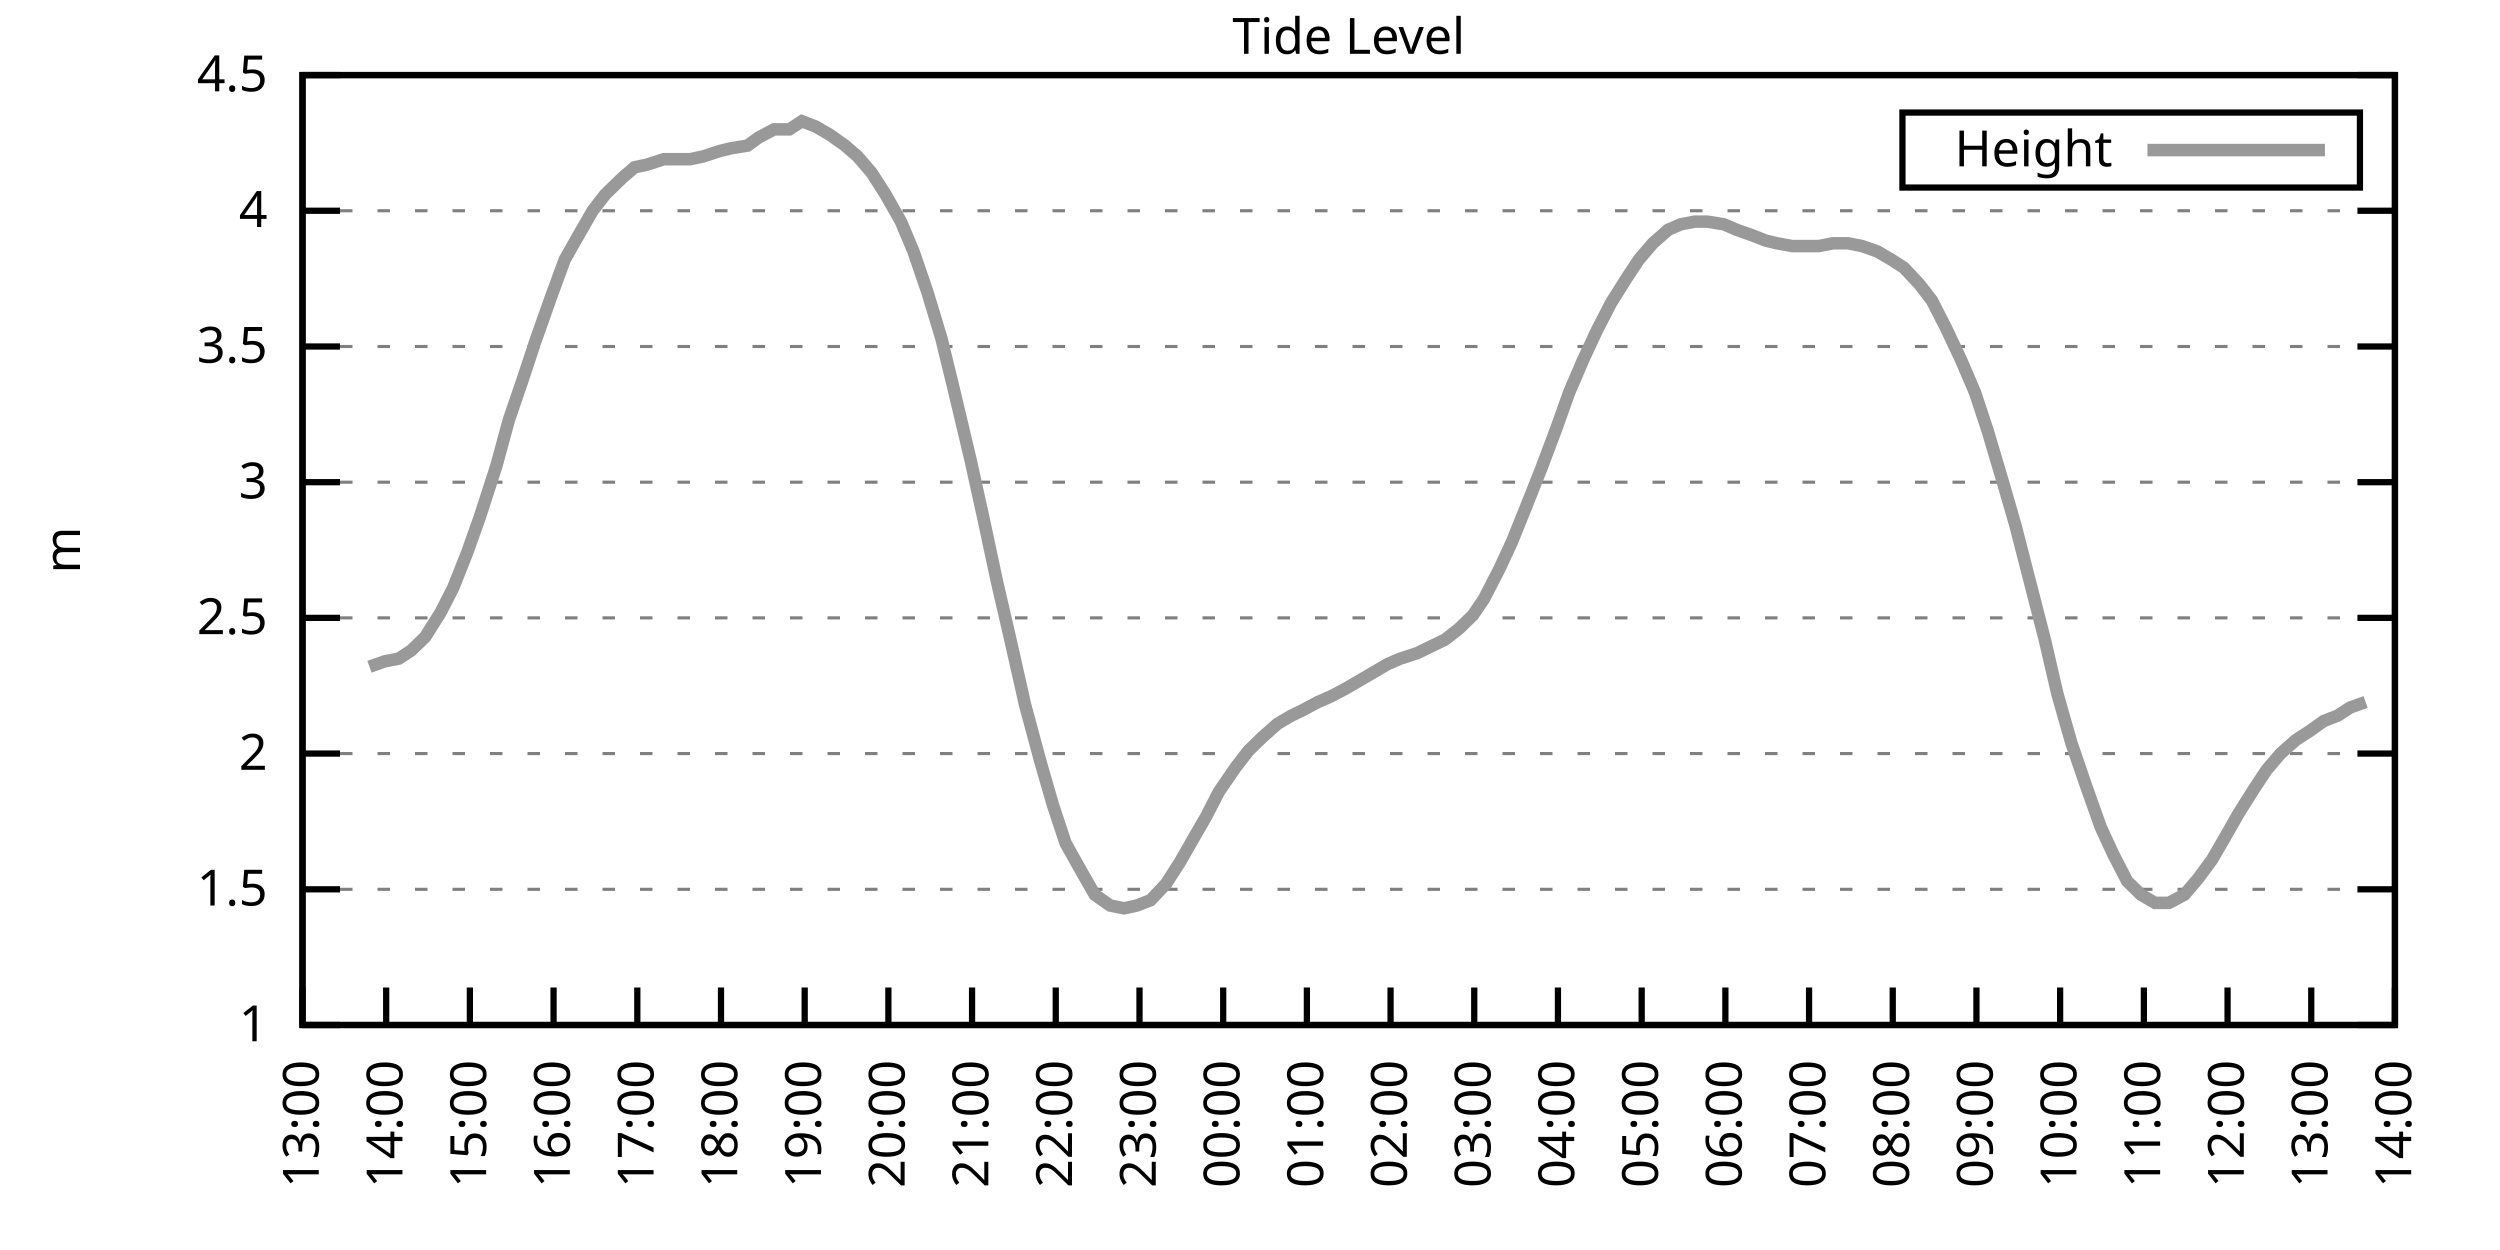
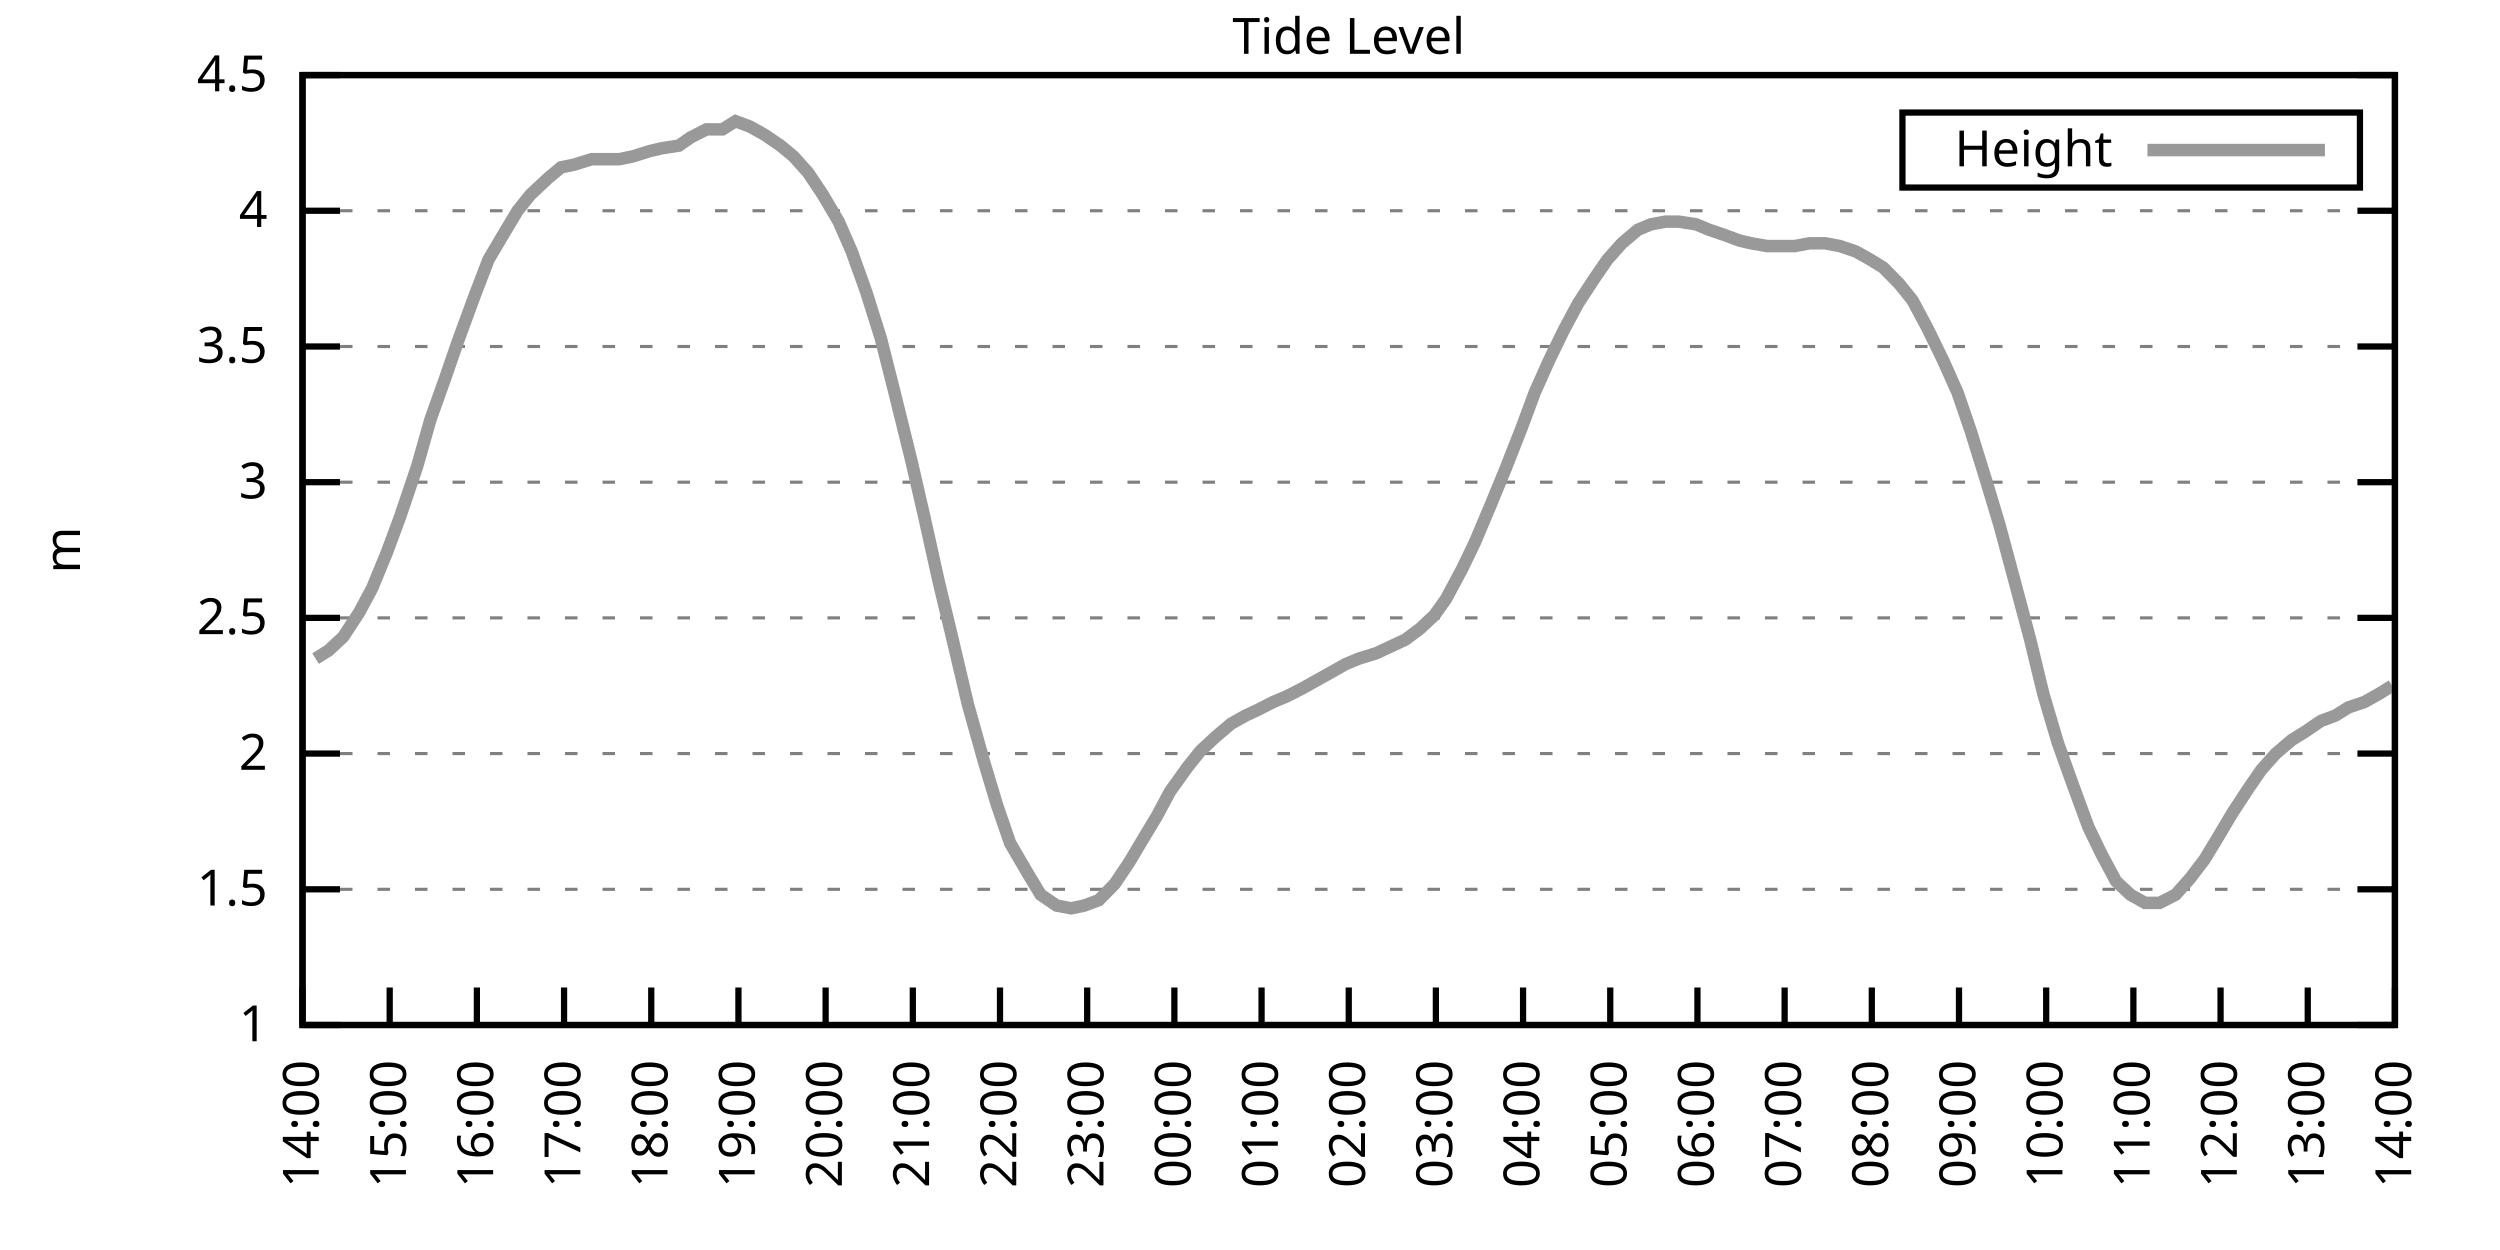
<svg xmlns="http://www.w3.org/2000/svg" xmlns:xlink="http://www.w3.org/1999/xlink" width="400" height="200" viewBox="0 0 400 200">
  <g id="gnuplot_canvas">
    <rect x="0" y="0" width="400" height="200" fill="none" />
    <defs>
      <circle id="gpDot" r="0.5" stroke-width="0.5" stroke="currentColor" />
      <path id="gpPt0" stroke-width="0.333" stroke="currentColor" d="M-1,0 h2 M0,-1 v2" />
      <path id="gpPt1" stroke-width="0.333" stroke="currentColor" d="M-1,-1 L1,1 M1,-1 L-1,1" />
      <path id="gpPt2" stroke-width="0.333" stroke="currentColor" d="M-1,0 L1,0 M0,-1 L0,1 M-1,-1 L1,1 M-1,1 L1,-1" />
      <rect id="gpPt3" stroke-width="0.333" stroke="currentColor" x="-1" y="-1" width="2" height="2" />
      <rect id="gpPt4" stroke-width="0.333" stroke="currentColor" fill="currentColor" x="-1" y="-1" width="2" height="2" />
      <circle id="gpPt5" stroke-width="0.333" stroke="currentColor" cx="0" cy="0" r="1" />
      <use xlink:href="#gpPt5" id="gpPt6" fill="currentColor" stroke="none" />
      <path id="gpPt7" stroke-width="0.333" stroke="currentColor" d="M0,-1.33 L-1.33,0.67 L1.33,0.67 z" />
      <use xlink:href="#gpPt7" id="gpPt8" fill="currentColor" stroke="none" />
      <use xlink:href="#gpPt7" id="gpPt9" stroke="currentColor" transform="rotate(180)" />
      <use xlink:href="#gpPt9" id="gpPt10" fill="currentColor" stroke="none" />
      <use xlink:href="#gpPt3" id="gpPt11" stroke="currentColor" transform="rotate(45)" />
      <use xlink:href="#gpPt11" id="gpPt12" fill="currentColor" stroke="none" />
      <path id="gpPt13" stroke-width="0.333" stroke="currentColor" d="M0,1.330 L1.265,0.411 L0.782,-1.067 L-0.782,-1.076 L-1.265,0.411 z" />
      <use xlink:href="#gpPt13" id="gpPt14" fill="currentColor" stroke="none" />
      <filter id="textbox" filterUnits="objectBoundingBox" x="0" y="0" height="1" width="1">
        <feFlood flood-color="white" flood-opacity="1" result="bgnd" />
        <feComposite in="SourceGraphic" in2="bgnd" operator="atop" />
      </filter>
      <filter id="greybox" filterUnits="objectBoundingBox" x="0" y="0" height="1" width="1">
        <feFlood flood-color="lightgrey" flood-opacity="1" result="grey" />
        <feComposite in="SourceGraphic" in2="grey" operator="atop" />
      </filter>
    </defs>
    <g fill="none" color="white" stroke="currentColor" stroke-width="1.00" stroke-linecap="butt" stroke-linejoin="miter">
</g>
    <g fill="none" color="black" stroke="currentColor" stroke-width="1.00" stroke-linecap="butt" stroke-linejoin="miter">
      <g stroke="none" shape-rendering="crispEdges">
        <polygon fill="rgb(255, 255, 255)" points="48.40,164.00 383.18,164.00 383.18,12.02 48.40,12.02 " />
      </g>
    </g>
    <g fill="none" color="black" stroke="currentColor" stroke-width="1.00" stroke-linecap="butt" stroke-linejoin="miter">
</g>
    <g fill="none" color="black" stroke="black" stroke-width="0.50" stroke-linecap="butt" stroke-linejoin="miter">
</g>
    <g fill="none" color="gray" stroke="currentColor" stroke-width="0.50" stroke-linecap="butt" stroke-linejoin="miter">
      <path stroke="gray" stroke-dasharray="2,4" class="gridline" d="M48.40,164.00 L383.19,164.00  " />
    </g>
    <g fill="none" color="gray" stroke="gray" stroke-width="1.00" stroke-linecap="butt" stroke-linejoin="miter">
</g>
    <g fill="none" color="black" stroke="currentColor" stroke-width="1.00" stroke-linecap="butt" stroke-linejoin="miter">
      <path stroke="black" d="M48.40,164.00 L54.40,164.00 M383.19,164.00 L377.19,164.00  " />
      <g transform="translate(42.80,166.60)" stroke="none" fill="black" font-family="Sans" font-size="8.00" text-anchor="end">
        <text>
          <tspan font-family="Sans"> 1</tspan>
        </text>
      </g>
    </g>
    <g fill="none" color="black" stroke="currentColor" stroke-width="1.00" stroke-linecap="butt" stroke-linejoin="miter">
</g>
    <g fill="none" color="black" stroke="black" stroke-width="0.50" stroke-linecap="butt" stroke-linejoin="miter">
</g>
    <g fill="none" color="gray" stroke="currentColor" stroke-width="0.50" stroke-linecap="butt" stroke-linejoin="miter">
      <path stroke="gray" stroke-dasharray="2,4" class="gridline" d="M48.40,142.29 L383.19,142.29  " />
    </g>
    <g fill="none" color="gray" stroke="gray" stroke-width="1.00" stroke-linecap="butt" stroke-linejoin="miter">
</g>
    <g fill="none" color="black" stroke="currentColor" stroke-width="1.00" stroke-linecap="butt" stroke-linejoin="miter">
      <path stroke="black" d="M48.40,142.29 L54.40,142.29 M383.19,142.29 L377.19,142.29  " />
      <g transform="translate(42.80,144.89)" stroke="none" fill="black" font-family="Sans" font-size="8.00" text-anchor="end">
        <text>
          <tspan font-family="Sans"> 1.5</tspan>
        </text>
      </g>
    </g>
    <g fill="none" color="black" stroke="currentColor" stroke-width="1.00" stroke-linecap="butt" stroke-linejoin="miter">
</g>
    <g fill="none" color="black" stroke="black" stroke-width="0.50" stroke-linecap="butt" stroke-linejoin="miter">
</g>
    <g fill="none" color="gray" stroke="currentColor" stroke-width="0.50" stroke-linecap="butt" stroke-linejoin="miter">
      <path stroke="gray" stroke-dasharray="2,4" class="gridline" d="M48.40,120.57 L383.19,120.57  " />
    </g>
    <g fill="none" color="gray" stroke="gray" stroke-width="1.00" stroke-linecap="butt" stroke-linejoin="miter">
</g>
    <g fill="none" color="black" stroke="currentColor" stroke-width="1.00" stroke-linecap="butt" stroke-linejoin="miter">
      <path stroke="black" d="M48.40,120.57 L54.40,120.57 M383.19,120.57 L377.19,120.57  " />
      <g transform="translate(42.80,123.17)" stroke="none" fill="black" font-family="Sans" font-size="8.00" text-anchor="end">
        <text>
          <tspan font-family="Sans"> 2</tspan>
        </text>
      </g>
    </g>
    <g fill="none" color="black" stroke="currentColor" stroke-width="1.00" stroke-linecap="butt" stroke-linejoin="miter">
</g>
    <g fill="none" color="black" stroke="black" stroke-width="0.50" stroke-linecap="butt" stroke-linejoin="miter">
</g>
    <g fill="none" color="gray" stroke="currentColor" stroke-width="0.50" stroke-linecap="butt" stroke-linejoin="miter">
      <path stroke="gray" stroke-dasharray="2,4" class="gridline" d="M48.40,98.86 L383.19,98.86  " />
    </g>
    <g fill="none" color="gray" stroke="gray" stroke-width="1.00" stroke-linecap="butt" stroke-linejoin="miter">
</g>
    <g fill="none" color="black" stroke="currentColor" stroke-width="1.00" stroke-linecap="butt" stroke-linejoin="miter">
      <path stroke="black" d="M48.40,98.86 L54.40,98.86 M383.19,98.86 L377.19,98.86  " />
      <g transform="translate(42.80,101.46)" stroke="none" fill="black" font-family="Sans" font-size="8.00" text-anchor="end">
        <text>
          <tspan font-family="Sans"> 2.5</tspan>
        </text>
      </g>
    </g>
    <g fill="none" color="black" stroke="currentColor" stroke-width="1.00" stroke-linecap="butt" stroke-linejoin="miter">
</g>
    <g fill="none" color="black" stroke="black" stroke-width="0.50" stroke-linecap="butt" stroke-linejoin="miter">
</g>
    <g fill="none" color="gray" stroke="currentColor" stroke-width="0.50" stroke-linecap="butt" stroke-linejoin="miter">
      <path stroke="gray" stroke-dasharray="2,4" class="gridline" d="M48.40,77.15 L383.19,77.15  " />
    </g>
    <g fill="none" color="gray" stroke="gray" stroke-width="1.00" stroke-linecap="butt" stroke-linejoin="miter">
</g>
    <g fill="none" color="black" stroke="currentColor" stroke-width="1.00" stroke-linecap="butt" stroke-linejoin="miter">
      <path stroke="black" d="M48.40,77.15 L54.40,77.15 M383.19,77.15 L377.19,77.15  " />
      <g transform="translate(42.80,79.75)" stroke="none" fill="black" font-family="Sans" font-size="8.00" text-anchor="end">
        <text>
          <tspan font-family="Sans"> 3</tspan>
        </text>
      </g>
    </g>
    <g fill="none" color="black" stroke="currentColor" stroke-width="1.00" stroke-linecap="butt" stroke-linejoin="miter">
</g>
    <g fill="none" color="black" stroke="black" stroke-width="0.50" stroke-linecap="butt" stroke-linejoin="miter">
</g>
    <g fill="none" color="gray" stroke="currentColor" stroke-width="0.50" stroke-linecap="butt" stroke-linejoin="miter">
      <path stroke="gray" stroke-dasharray="2,4" class="gridline" d="M48.40,55.44 L383.19,55.44  " />
    </g>
    <g fill="none" color="gray" stroke="gray" stroke-width="1.00" stroke-linecap="butt" stroke-linejoin="miter">
</g>
    <g fill="none" color="black" stroke="currentColor" stroke-width="1.00" stroke-linecap="butt" stroke-linejoin="miter">
      <path stroke="black" d="M48.40,55.44 L54.40,55.44 M383.19,55.44 L377.19,55.44  " />
      <g transform="translate(42.80,58.04)" stroke="none" fill="black" font-family="Sans" font-size="8.00" text-anchor="end">
        <text>
          <tspan font-family="Sans"> 3.5</tspan>
        </text>
      </g>
    </g>
    <g fill="none" color="black" stroke="currentColor" stroke-width="1.00" stroke-linecap="butt" stroke-linejoin="miter">
</g>
    <g fill="none" color="black" stroke="black" stroke-width="0.50" stroke-linecap="butt" stroke-linejoin="miter">
</g>
    <g fill="none" color="gray" stroke="currentColor" stroke-width="0.50" stroke-linecap="butt" stroke-linejoin="miter">
      <path stroke="gray" stroke-dasharray="2,4" class="gridline" d="M48.40,33.72 L383.19,33.72  " />
    </g>
    <g fill="none" color="gray" stroke="gray" stroke-width="1.00" stroke-linecap="butt" stroke-linejoin="miter">
</g>
    <g fill="none" color="black" stroke="currentColor" stroke-width="1.00" stroke-linecap="butt" stroke-linejoin="miter">
      <path stroke="black" d="M48.40,33.72 L54.40,33.72 M383.19,33.72 L377.19,33.72  " />
      <g transform="translate(42.80,36.32)" stroke="none" fill="black" font-family="Sans" font-size="8.00" text-anchor="end">
        <text>
          <tspan font-family="Sans"> 4</tspan>
        </text>
      </g>
    </g>
    <g fill="none" color="black" stroke="currentColor" stroke-width="1.00" stroke-linecap="butt" stroke-linejoin="miter">
</g>
    <g fill="none" color="black" stroke="black" stroke-width="0.50" stroke-linecap="butt" stroke-linejoin="miter">
</g>
    <g fill="none" color="gray" stroke="currentColor" stroke-width="0.50" stroke-linecap="butt" stroke-linejoin="miter">
      <path stroke="gray" stroke-dasharray="2,4" class="gridline" d="M48.40,12.01 L383.19,12.01  " />
    </g>
    <g fill="none" color="gray" stroke="gray" stroke-width="1.00" stroke-linecap="butt" stroke-linejoin="miter">
</g>
    <g fill="none" color="black" stroke="currentColor" stroke-width="1.00" stroke-linecap="butt" stroke-linejoin="miter">
      <path stroke="black" d="M48.40,12.01 L54.40,12.01 M383.19,12.01 L377.19,12.01  " />
      <g transform="translate(42.80,14.61)" stroke="none" fill="black" font-family="Sans" font-size="8.00" text-anchor="end">
        <text>
          <tspan font-family="Sans"> 4.5</tspan>
        </text>
      </g>
    </g>
    <g fill="none" color="black" stroke="currentColor" stroke-width="1.00" stroke-linecap="butt" stroke-linejoin="miter">
      <path stroke="black" d="M48.40,164.00 L48.40,158.00  " />
      <g transform="translate(51.00,169.60) rotate(270.00)" stroke="none" fill="black" font-family="Sans" font-size="8.00" text-anchor="end">
        <text>
-           <tspan font-family="Sans">13:00</tspan>
-         </text>
-       </g>
-     </g>
-     <g fill="none" color="black" stroke="currentColor" stroke-width="1.00" stroke-linecap="butt" stroke-linejoin="miter">
-       <path stroke="black" d="M61.79,164.00 L61.79,158.00  " />
-       <g transform="translate(64.39,169.60) rotate(270.00)" stroke="none" fill="black" font-family="Sans" font-size="8.00" text-anchor="end">
-         <text>
          <tspan font-family="Sans">14:00</tspan>
        </text>
      </g>
    </g>
    <g fill="none" color="black" stroke="currentColor" stroke-width="1.00" stroke-linecap="butt" stroke-linejoin="miter">
-       <path stroke="black" d="M75.18,164.00 L75.18,158.00  " />
-       <g transform="translate(77.78,169.60) rotate(270.00)" stroke="none" fill="black" font-family="Sans" font-size="8.00" text-anchor="end">
+       <path stroke="black" d="M62.35,164.00 L62.35,158.00  " />
+       <g transform="translate(64.95,169.60) rotate(270.00)" stroke="none" fill="black" font-family="Sans" font-size="8.00" text-anchor="end">
        <text>
          <tspan font-family="Sans">15:00</tspan>
        </text>
      </g>
    </g>
    <g fill="none" color="black" stroke="currentColor" stroke-width="1.00" stroke-linecap="butt" stroke-linejoin="miter">
-       <path stroke="black" d="M88.57,164.00 L88.57,158.00  " />
-       <g transform="translate(91.17,169.60) rotate(270.00)" stroke="none" fill="black" font-family="Sans" font-size="8.00" text-anchor="end">
+       <path stroke="black" d="M76.30,164.00 L76.30,158.00  " />
+       <g transform="translate(78.90,169.60) rotate(270.00)" stroke="none" fill="black" font-family="Sans" font-size="8.00" text-anchor="end">
        <text>
          <tspan font-family="Sans">16:00</tspan>
        </text>
      </g>
    </g>
    <g fill="none" color="black" stroke="currentColor" stroke-width="1.00" stroke-linecap="butt" stroke-linejoin="miter">
-       <path stroke="black" d="M101.97,164.00 L101.97,158.00  " />
-       <g transform="translate(104.57,169.60) rotate(270.00)" stroke="none" fill="black" font-family="Sans" font-size="8.00" text-anchor="end">
+       <path stroke="black" d="M90.25,164.00 L90.25,158.00  " />
+       <g transform="translate(92.85,169.60) rotate(270.00)" stroke="none" fill="black" font-family="Sans" font-size="8.00" text-anchor="end">
        <text>
          <tspan font-family="Sans">17:00</tspan>
        </text>
      </g>
    </g>
    <g fill="none" color="black" stroke="currentColor" stroke-width="1.00" stroke-linecap="butt" stroke-linejoin="miter">
-       <path stroke="black" d="M115.36,164.00 L115.36,158.00  " />
-       <g transform="translate(117.96,169.60) rotate(270.00)" stroke="none" fill="black" font-family="Sans" font-size="8.00" text-anchor="end">
+       <path stroke="black" d="M104.20,164.00 L104.20,158.00  " />
+       <g transform="translate(106.80,169.60) rotate(270.00)" stroke="none" fill="black" font-family="Sans" font-size="8.00" text-anchor="end">
        <text>
          <tspan font-family="Sans">18:00</tspan>
        </text>
      </g>
    </g>
    <g fill="none" color="black" stroke="currentColor" stroke-width="1.00" stroke-linecap="butt" stroke-linejoin="miter">
-       <path stroke="black" d="M128.75,164.00 L128.75,158.00  " />
-       <g transform="translate(131.35,169.60) rotate(270.00)" stroke="none" fill="black" font-family="Sans" font-size="8.00" text-anchor="end">
+       <path stroke="black" d="M118.15,164.00 L118.15,158.00  " />
+       <g transform="translate(120.75,169.60) rotate(270.00)" stroke="none" fill="black" font-family="Sans" font-size="8.00" text-anchor="end">
        <text>
          <tspan font-family="Sans">19:00</tspan>
        </text>
      </g>
    </g>
    <g fill="none" color="black" stroke="currentColor" stroke-width="1.00" stroke-linecap="butt" stroke-linejoin="miter">
-       <path stroke="black" d="M142.14,164.00 L142.14,158.00  " />
-       <g transform="translate(144.74,169.60) rotate(270.00)" stroke="none" fill="black" font-family="Sans" font-size="8.00" text-anchor="end">
+       <path stroke="black" d="M132.10,164.00 L132.10,158.00  " />
+       <g transform="translate(134.70,169.60) rotate(270.00)" stroke="none" fill="black" font-family="Sans" font-size="8.00" text-anchor="end">
        <text>
          <tspan font-family="Sans">20:00</tspan>
        </text>
      </g>
    </g>
    <g fill="none" color="black" stroke="currentColor" stroke-width="1.00" stroke-linecap="butt" stroke-linejoin="miter">
-       <path stroke="black" d="M155.53,164.00 L155.53,158.00  " />
-       <g transform="translate(158.13,169.60) rotate(270.00)" stroke="none" fill="black" font-family="Sans" font-size="8.00" text-anchor="end">
+       <path stroke="black" d="M146.05,164.00 L146.05,158.00  " />
+       <g transform="translate(148.65,169.60) rotate(270.00)" stroke="none" fill="black" font-family="Sans" font-size="8.00" text-anchor="end">
        <text>
          <tspan font-family="Sans">21:00</tspan>
        </text>
      </g>
    </g>
    <g fill="none" color="black" stroke="currentColor" stroke-width="1.00" stroke-linecap="butt" stroke-linejoin="miter">
-       <path stroke="black" d="M168.92,164.00 L168.92,158.00  " />
-       <g transform="translate(171.52,169.60) rotate(270.00)" stroke="none" fill="black" font-family="Sans" font-size="8.00" text-anchor="end">
+       <path stroke="black" d="M160.00,164.00 L160.00,158.00  " />
+       <g transform="translate(162.60,169.60) rotate(270.00)" stroke="none" fill="black" font-family="Sans" font-size="8.00" text-anchor="end">
        <text>
          <tspan font-family="Sans">22:00</tspan>
        </text>
      </g>
    </g>
    <g fill="none" color="black" stroke="currentColor" stroke-width="1.00" stroke-linecap="butt" stroke-linejoin="miter">
-       <path stroke="black" d="M182.32,164.00 L182.32,158.00  " />
-       <g transform="translate(184.92,169.60) rotate(270.00)" stroke="none" fill="black" font-family="Sans" font-size="8.00" text-anchor="end">
+       <path stroke="black" d="M173.95,164.00 L173.95,158.00  " />
+       <g transform="translate(176.55,169.60) rotate(270.00)" stroke="none" fill="black" font-family="Sans" font-size="8.00" text-anchor="end">
        <text>
          <tspan font-family="Sans">23:00</tspan>
        </text>
      </g>
    </g>
    <g fill="none" color="black" stroke="currentColor" stroke-width="1.00" stroke-linecap="butt" stroke-linejoin="miter">
-       <path stroke="black" d="M195.71,164.00 L195.71,158.00  " />
-       <g transform="translate(198.31,169.60) rotate(270.00)" stroke="none" fill="black" font-family="Sans" font-size="8.00" text-anchor="end">
+       <path stroke="black" d="M187.90,164.00 L187.90,158.00  " />
+       <g transform="translate(190.50,169.60) rotate(270.00)" stroke="none" fill="black" font-family="Sans" font-size="8.00" text-anchor="end">
        <text>
          <tspan font-family="Sans">00:00</tspan>
        </text>
      </g>
    </g>
    <g fill="none" color="black" stroke="currentColor" stroke-width="1.00" stroke-linecap="butt" stroke-linejoin="miter">
-       <path stroke="black" d="M209.10,164.00 L209.10,158.00  " />
-       <g transform="translate(211.70,169.60) rotate(270.00)" stroke="none" fill="black" font-family="Sans" font-size="8.00" text-anchor="end">
+       <path stroke="black" d="M201.85,164.00 L201.85,158.00  " />
+       <g transform="translate(204.45,169.60) rotate(270.00)" stroke="none" fill="black" font-family="Sans" font-size="8.00" text-anchor="end">
        <text>
          <tspan font-family="Sans">01:00</tspan>
        </text>
      </g>
    </g>
    <g fill="none" color="black" stroke="currentColor" stroke-width="1.00" stroke-linecap="butt" stroke-linejoin="miter">
-       <path stroke="black" d="M222.49,164.00 L222.49,158.00  " />
-       <g transform="translate(225.09,169.60) rotate(270.00)" stroke="none" fill="black" font-family="Sans" font-size="8.00" text-anchor="end">
+       <path stroke="black" d="M215.80,164.00 L215.80,158.00  " />
+       <g transform="translate(218.40,169.60) rotate(270.00)" stroke="none" fill="black" font-family="Sans" font-size="8.00" text-anchor="end">
        <text>
          <tspan font-family="Sans">02:00</tspan>
        </text>
      </g>
    </g>
    <g fill="none" color="black" stroke="currentColor" stroke-width="1.00" stroke-linecap="butt" stroke-linejoin="miter">
-       <path stroke="black" d="M235.88,164.00 L235.88,158.00  " />
-       <g transform="translate(238.48,169.60) rotate(270.00)" stroke="none" fill="black" font-family="Sans" font-size="8.00" text-anchor="end">
+       <path stroke="black" d="M229.74,164.00 L229.74,158.00  " />
+       <g transform="translate(232.34,169.60) rotate(270.00)" stroke="none" fill="black" font-family="Sans" font-size="8.00" text-anchor="end">
        <text>
          <tspan font-family="Sans">03:00</tspan>
        </text>
      </g>
    </g>
    <g fill="none" color="black" stroke="currentColor" stroke-width="1.00" stroke-linecap="butt" stroke-linejoin="miter">
-       <path stroke="black" d="M249.27,164.00 L249.27,158.00  " />
-       <g transform="translate(251.87,169.60) rotate(270.00)" stroke="none" fill="black" font-family="Sans" font-size="8.00" text-anchor="end">
+       <path stroke="black" d="M243.69,164.00 L243.69,158.00  " />
+       <g transform="translate(246.29,169.60) rotate(270.00)" stroke="none" fill="black" font-family="Sans" font-size="8.00" text-anchor="end">
        <text>
          <tspan font-family="Sans">04:00</tspan>
        </text>
      </g>
    </g>
    <g fill="none" color="black" stroke="currentColor" stroke-width="1.00" stroke-linecap="butt" stroke-linejoin="miter">
-       <path stroke="black" d="M262.67,164.00 L262.67,158.00  " />
-       <g transform="translate(265.27,169.60) rotate(270.00)" stroke="none" fill="black" font-family="Sans" font-size="8.00" text-anchor="end">
+       <path stroke="black" d="M257.64,164.00 L257.64,158.00  " />
+       <g transform="translate(260.24,169.60) rotate(270.00)" stroke="none" fill="black" font-family="Sans" font-size="8.00" text-anchor="end">
        <text>
          <tspan font-family="Sans">05:00</tspan>
        </text>
      </g>
    </g>
    <g fill="none" color="black" stroke="currentColor" stroke-width="1.00" stroke-linecap="butt" stroke-linejoin="miter">
-       <path stroke="black" d="M276.06,164.00 L276.06,158.00  " />
-       <g transform="translate(278.66,169.60) rotate(270.00)" stroke="none" fill="black" font-family="Sans" font-size="8.00" text-anchor="end">
+       <path stroke="black" d="M271.59,164.00 L271.59,158.00  " />
+       <g transform="translate(274.19,169.60) rotate(270.00)" stroke="none" fill="black" font-family="Sans" font-size="8.00" text-anchor="end">
        <text>
          <tspan font-family="Sans">06:00</tspan>
        </text>
      </g>
    </g>
    <g fill="none" color="black" stroke="currentColor" stroke-width="1.00" stroke-linecap="butt" stroke-linejoin="miter">
-       <path stroke="black" d="M289.45,164.00 L289.45,158.00  " />
-       <g transform="translate(292.05,169.60) rotate(270.00)" stroke="none" fill="black" font-family="Sans" font-size="8.00" text-anchor="end">
+       <path stroke="black" d="M285.54,164.00 L285.54,158.00  " />
+       <g transform="translate(288.14,169.60) rotate(270.00)" stroke="none" fill="black" font-family="Sans" font-size="8.00" text-anchor="end">
        <text>
          <tspan font-family="Sans">07:00</tspan>
        </text>
      </g>
    </g>
    <g fill="none" color="black" stroke="currentColor" stroke-width="1.00" stroke-linecap="butt" stroke-linejoin="miter">
-       <path stroke="black" d="M302.84,164.00 L302.84,158.00  " />
-       <g transform="translate(305.44,169.60) rotate(270.00)" stroke="none" fill="black" font-family="Sans" font-size="8.00" text-anchor="end">
+       <path stroke="black" d="M299.49,164.00 L299.49,158.00  " />
+       <g transform="translate(302.09,169.60) rotate(270.00)" stroke="none" fill="black" font-family="Sans" font-size="8.00" text-anchor="end">
        <text>
          <tspan font-family="Sans">08:00</tspan>
        </text>
      </g>
    </g>
    <g fill="none" color="black" stroke="currentColor" stroke-width="1.00" stroke-linecap="butt" stroke-linejoin="miter">
-       <path stroke="black" d="M316.23,164.00 L316.23,158.00  " />
-       <g transform="translate(318.83,169.60) rotate(270.00)" stroke="none" fill="black" font-family="Sans" font-size="8.00" text-anchor="end">
+       <path stroke="black" d="M313.44,164.00 L313.44,158.00  " />
+       <g transform="translate(316.04,169.60) rotate(270.00)" stroke="none" fill="black" font-family="Sans" font-size="8.00" text-anchor="end">
        <text>
          <tspan font-family="Sans">09:00</tspan>
        </text>
      </g>
    </g>
    <g fill="none" color="black" stroke="currentColor" stroke-width="1.00" stroke-linecap="butt" stroke-linejoin="miter">
-       <path stroke="black" d="M329.62,164.00 L329.62,158.00  " />
-       <g transform="translate(332.22,169.60) rotate(270.00)" stroke="none" fill="black" font-family="Sans" font-size="8.00" text-anchor="end">
+       <path stroke="black" d="M327.39,164.00 L327.39,158.00  " />
+       <g transform="translate(329.99,169.60) rotate(270.00)" stroke="none" fill="black" font-family="Sans" font-size="8.00" text-anchor="end">
        <text>
          <tspan font-family="Sans">10:00</tspan>
        </text>
      </g>
    </g>
    <g fill="none" color="black" stroke="currentColor" stroke-width="1.00" stroke-linecap="butt" stroke-linejoin="miter">
-       <path stroke="black" d="M343.02,164.00 L343.02,158.00  " />
-       <g transform="translate(345.62,169.60) rotate(270.00)" stroke="none" fill="black" font-family="Sans" font-size="8.00" text-anchor="end">
+       <path stroke="black" d="M341.34,164.00 L341.34,158.00  " />
+       <g transform="translate(343.94,169.60) rotate(270.00)" stroke="none" fill="black" font-family="Sans" font-size="8.00" text-anchor="end">
        <text>
          <tspan font-family="Sans">11:00</tspan>
        </text>
      </g>
    </g>
    <g fill="none" color="black" stroke="currentColor" stroke-width="1.00" stroke-linecap="butt" stroke-linejoin="miter">
-       <path stroke="black" d="M356.41,164.00 L356.41,158.00  " />
-       <g transform="translate(359.01,169.60) rotate(270.00)" stroke="none" fill="black" font-family="Sans" font-size="8.00" text-anchor="end">
+       <path stroke="black" d="M355.29,164.00 L355.29,158.00  " />
+       <g transform="translate(357.89,169.60) rotate(270.00)" stroke="none" fill="black" font-family="Sans" font-size="8.00" text-anchor="end">
        <text>
          <tspan font-family="Sans">12:00</tspan>
        </text>
      </g>
    </g>
    <g fill="none" color="black" stroke="currentColor" stroke-width="1.00" stroke-linecap="butt" stroke-linejoin="miter">
-       <path stroke="black" d="M369.80,164.00 L369.80,158.00  " />
-       <g transform="translate(372.40,169.60) rotate(270.00)" stroke="none" fill="black" font-family="Sans" font-size="8.00" text-anchor="end">
+       <path stroke="black" d="M369.24,164.00 L369.24,158.00  " />
+       <g transform="translate(371.84,169.60) rotate(270.00)" stroke="none" fill="black" font-family="Sans" font-size="8.00" text-anchor="end">
        <text>
          <tspan font-family="Sans">13:00</tspan>
        </text>
      </g>
    </g>
    <g fill="none" color="black" stroke="currentColor" stroke-width="1.00" stroke-linecap="butt" stroke-linejoin="miter">
      <path stroke="black" d="M383.19,164.00 L383.19,158.00  " />
      <g transform="translate(385.79,169.60) rotate(270.00)" stroke="none" fill="black" font-family="Sans" font-size="8.00" text-anchor="end">
        <text>
          <tspan font-family="Sans">14:00</tspan>
        </text>
      </g>
    </g>
    <g fill="none" color="black" stroke="currentColor" stroke-width="1.00" stroke-linecap="butt" stroke-linejoin="miter">
</g>
    <g fill="none" color="black" stroke="currentColor" stroke-width="1.00" stroke-linecap="butt" stroke-linejoin="miter">
      <path stroke="black" d="M48.40,12.01 L48.40,164.00 L383.19,164.00 L383.19,12.01 L48.40,12.01 Z  " />
    </g>
    <g fill="none" color="black" stroke="currentColor" stroke-width="1.00" stroke-linecap="butt" stroke-linejoin="miter">
</g>
    <g fill="none" color="black" stroke="currentColor" stroke-width="1.00" stroke-linecap="butt" stroke-linejoin="miter">
      <path stroke="black" d="M304.39,30.01 L304.39,18.01 L377.59,18.01 L377.59,30.01 L304.39,30.01 Z  " />
    </g>
    <g id="Tide_level_plot_1">
      <g fill="none" color="white" stroke="black" stroke-width="2.00" stroke-linecap="butt" stroke-linejoin="miter">
</g>
      <g fill="none" color="black" stroke="currentColor" stroke-width="2.00" stroke-linecap="butt" stroke-linejoin="miter">
        <g transform="translate(337.99,26.61)" stroke="none" fill="black" font-family="Sans" font-size="8.00" text-anchor="end">
          <text>
            <tspan font-family="Sans">Height</tspan>
          </text>
        </g>
      </g>
      <g fill="none" color="black" stroke="currentColor" stroke-width="2.00" stroke-linecap="butt" stroke-linejoin="miter">
-         <path stroke="rgb(153, 153, 153)" d="M343.59,24.01 L371.99,24.01 M59.11,106.68 L61.57,105.81 L63.80,105.38 L65.81,104.07 L68.04,101.90 L70.50,97.99   L72.50,94.08 L74.74,88.44 L76.75,82.79 L79.42,74.54 L81.43,67.16 L83.66,60.65 L85.67,54.57 L88.13,47.62   L90.36,41.54 L92.82,37.20 L94.82,33.72 L96.83,31.12 L99.51,28.51 L101.52,26.77 L103.53,26.34 L106.21,25.47   L108.22,25.47 L110.45,25.47 L112.46,25.04 L115.13,24.17 L116.92,23.73 L119.60,23.30 L121.38,22.00 L123.84,20.70   L126.29,20.70 L128.30,19.39 L130.54,20.26 L132.77,21.56 L135.22,23.30 L137.23,25.04 L139.46,27.64 L141.69,31.12   L144.15,35.46 L146.16,40.24 L148.39,46.75 L150.62,54.13 L152.63,62.38 L155.31,73.67 L157.32,82.79 L159.55,93.22   L161.56,101.90 L164.01,112.76 L166.47,121.88 L168.48,128.83 L170.49,134.90 L173.17,139.68 L175.17,143.16 L177.63,144.89   L179.86,145.33 L181.87,144.89 L184.10,144.02 L186.56,141.42 L188.79,137.94 L191.02,134.04 L193.03,130.56 L195.04,126.65   L197.72,122.75 L199.73,120.14 L201.96,117.97 L204.41,115.80 L206.64,114.49 L208.43,113.63 L210.88,112.32 L212.89,111.45   L215.35,110.15 L217.58,108.85 L219.81,107.55 L222.04,106.24 L224.05,105.38 L226.73,104.51 L228.52,103.64 L231.20,102.34   L233.43,100.60 L235.66,98.43 L237.44,95.82 L239.90,91.04 L241.91,86.70 L244.36,80.62 L246.60,74.98 L249.05,68.46   L251.06,62.82 L253.29,57.61 L255.52,52.83 L257.76,48.49 L260.21,44.58 L262.22,41.54 L264.45,38.93 L266.91,36.76   L268.92,35.89 L271.15,35.46 L273.16,35.46 L275.83,35.89 L277.84,36.76 L280.30,37.63 L282.53,38.50 L284.32,38.93   L286.77,39.37 L288.78,39.37 L291.01,39.37 L293.24,38.93 L295.70,38.93 L297.93,39.37 L300.39,40.24 L302.62,41.54   L304.63,42.84 L307.08,45.45 L309.09,48.05 L311.32,52.40 L313.78,57.61 L316.01,62.82 L318.02,68.90 L320.47,77.15   L322.48,84.10 L324.71,92.78 L327.17,102.34 L329.18,111.02 L331.41,118.84 L333.64,125.35 L336.10,132.30 L338.10,136.64   L340.34,140.98 L342.57,143.16 L344.80,144.46 L347.03,144.46 L349.49,143.16 L351.72,140.55 L353.95,137.51 L355.96,134.04   L358.19,130.13 L360.65,126.22 L362.66,123.18 L364.89,120.57 L367.34,118.40 L369.35,117.10 L371.81,115.36 L374.04,114.49   L376.05,113.19 L378.50,112.32  " />
+         <path stroke="rgb(153, 153, 153)" d="M343.59,24.01 L371.99,24.01 M50.49,105.38 L52.58,104.07 L54.91,101.90 L57.47,97.99 L59.56,94.08 L61.88,88.44   L63.98,82.79 L66.77,74.54 L68.86,67.16 L71.18,60.65 L73.28,54.57 L75.83,47.62 L78.16,41.54 L80.72,37.20   L82.81,33.72 L84.90,31.12 L87.69,28.51 L89.78,26.77 L91.88,26.34 L94.67,25.47 L96.76,25.47 L99.08,25.47   L101.18,25.04 L103.97,24.17 L105.83,23.73 L108.62,23.30 L110.48,22.00 L113.03,20.70 L115.59,20.70 L117.68,19.39   L120.01,20.26 L122.33,21.56 L124.89,23.30 L126.98,25.04 L129.31,27.64 L131.63,31.12 L134.19,35.46 L136.28,40.24   L138.61,46.75 L140.93,54.13 L143.02,62.38 L145.81,73.67 L147.91,82.79 L150.23,93.22 L152.32,101.90 L154.88,112.76   L157.44,121.88 L159.53,128.83 L161.62,134.90 L164.41,139.68 L166.51,143.16 L169.06,144.89 L171.39,145.33 L173.48,144.89   L175.81,144.02 L178.36,141.42 L180.69,137.94 L183.01,134.04 L185.11,130.56 L187.20,126.65 L189.99,122.75 L192.08,120.14   L194.41,117.97 L196.96,115.80 L199.29,114.49 L201.15,113.63 L203.71,112.32 L205.80,111.45 L208.36,110.15 L210.68,108.85   L213.01,107.55 L215.33,106.24 L217.42,105.38 L220.21,104.51 L222.07,103.64 L224.86,102.34 L227.19,100.60 L229.51,98.43   L231.37,95.82 L233.93,91.04 L236.02,86.70 L238.58,80.62 L240.90,74.98 L243.46,68.46 L245.55,62.82 L247.88,57.61   L250.20,52.83 L252.53,48.49 L255.09,44.58 L257.18,41.54 L259.50,38.93 L262.06,36.76 L264.15,35.89 L266.48,35.46   L268.57,35.46 L271.36,35.89 L273.45,36.76 L276.01,37.63 L278.34,38.50 L280.20,38.93 L282.75,39.37 L284.85,39.37   L287.17,39.37 L289.50,38.93 L292.05,38.93 L294.38,39.37 L296.94,40.24 L299.26,41.54 L301.35,42.84 L303.91,45.45   L306.00,48.05 L308.33,52.40 L310.88,57.61 L313.21,62.82 L315.30,68.90 L317.86,77.15 L319.95,84.10 L322.28,92.78   L324.83,102.34 L326.93,111.02 L329.25,118.84 L331.58,125.35 L334.13,132.30 L336.23,136.64 L338.55,140.98 L340.88,143.16   L343.20,144.46 L345.53,144.46 L348.08,143.16 L350.41,140.55 L352.73,137.51 L354.83,134.04 L357.15,130.13 L359.71,126.22   L361.80,123.18 L364.13,120.57 L366.68,118.40 L368.78,117.10 L371.33,115.36 L373.66,114.49 L375.75,113.19 L378.31,112.32   L380.63,111.02 L382.73,109.72  " />
      </g>
    </g>
    <g fill="none" color="black" stroke="currentColor" stroke-width="2.00" stroke-linecap="butt" stroke-linejoin="miter">
</g>
    <g fill="none" color="black" stroke="black" stroke-width="1.00" stroke-linecap="butt" stroke-linejoin="miter">
</g>
    <g fill="none" color="black" stroke="currentColor" stroke-width="1.00" stroke-linecap="butt" stroke-linejoin="miter">
      <path stroke="black" d="M48.40,12.01 L48.40,164.00 L383.19,164.00 L383.19,12.01 L48.40,12.01 Z  " />
      <g transform="translate(12.80,88.01) rotate(270.00)" stroke="none" fill="black" font-family="Sans" font-size="8.00" text-anchor="middle">
        <text>
          <tspan font-family="Sans">m</tspan>
        </text>
      </g>
    </g>
    <g fill="none" color="black" stroke="currentColor" stroke-width="1.00" stroke-linecap="butt" stroke-linejoin="miter">
</g>
    <g fill="none" color="black" stroke="currentColor" stroke-width="1.00" stroke-linecap="butt" stroke-linejoin="miter">
      <g transform="translate(215.79,8.61)" stroke="none" fill="black" font-family="Sans" font-size="8.00" text-anchor="middle">
        <text>
          <tspan font-family="Sans">Tide Level</tspan>
        </text>
      </g>
    </g>
    <g fill="none" color="black" stroke="currentColor" stroke-width="1.00" stroke-linecap="butt" stroke-linejoin="miter">
</g>
  </g>
</svg>
